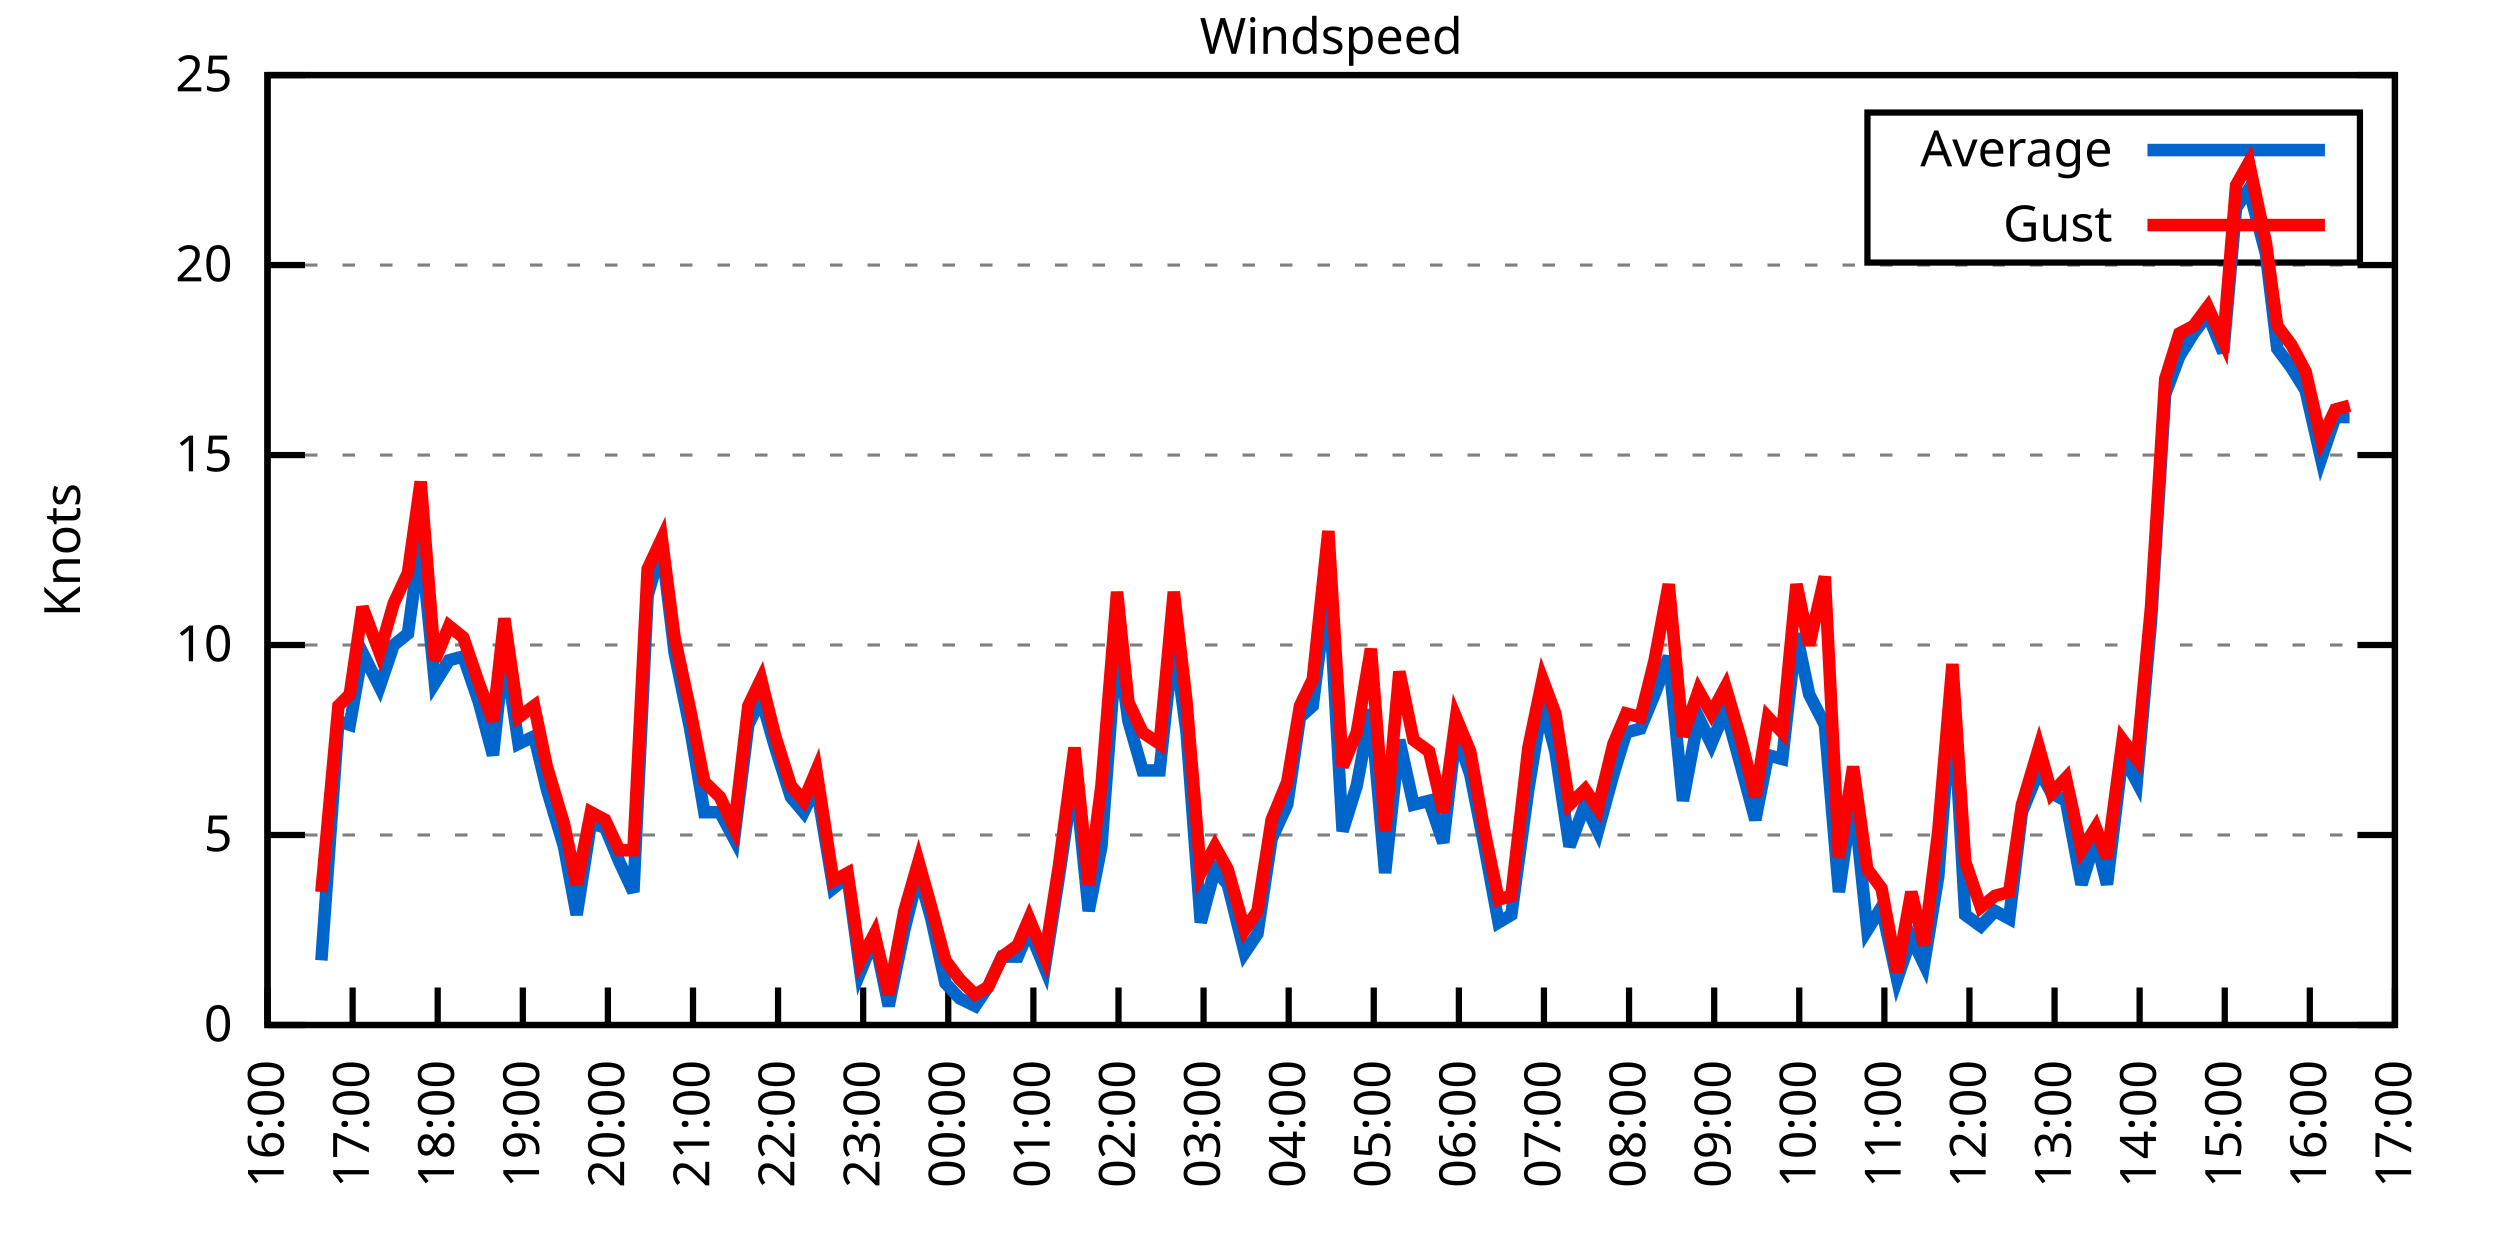
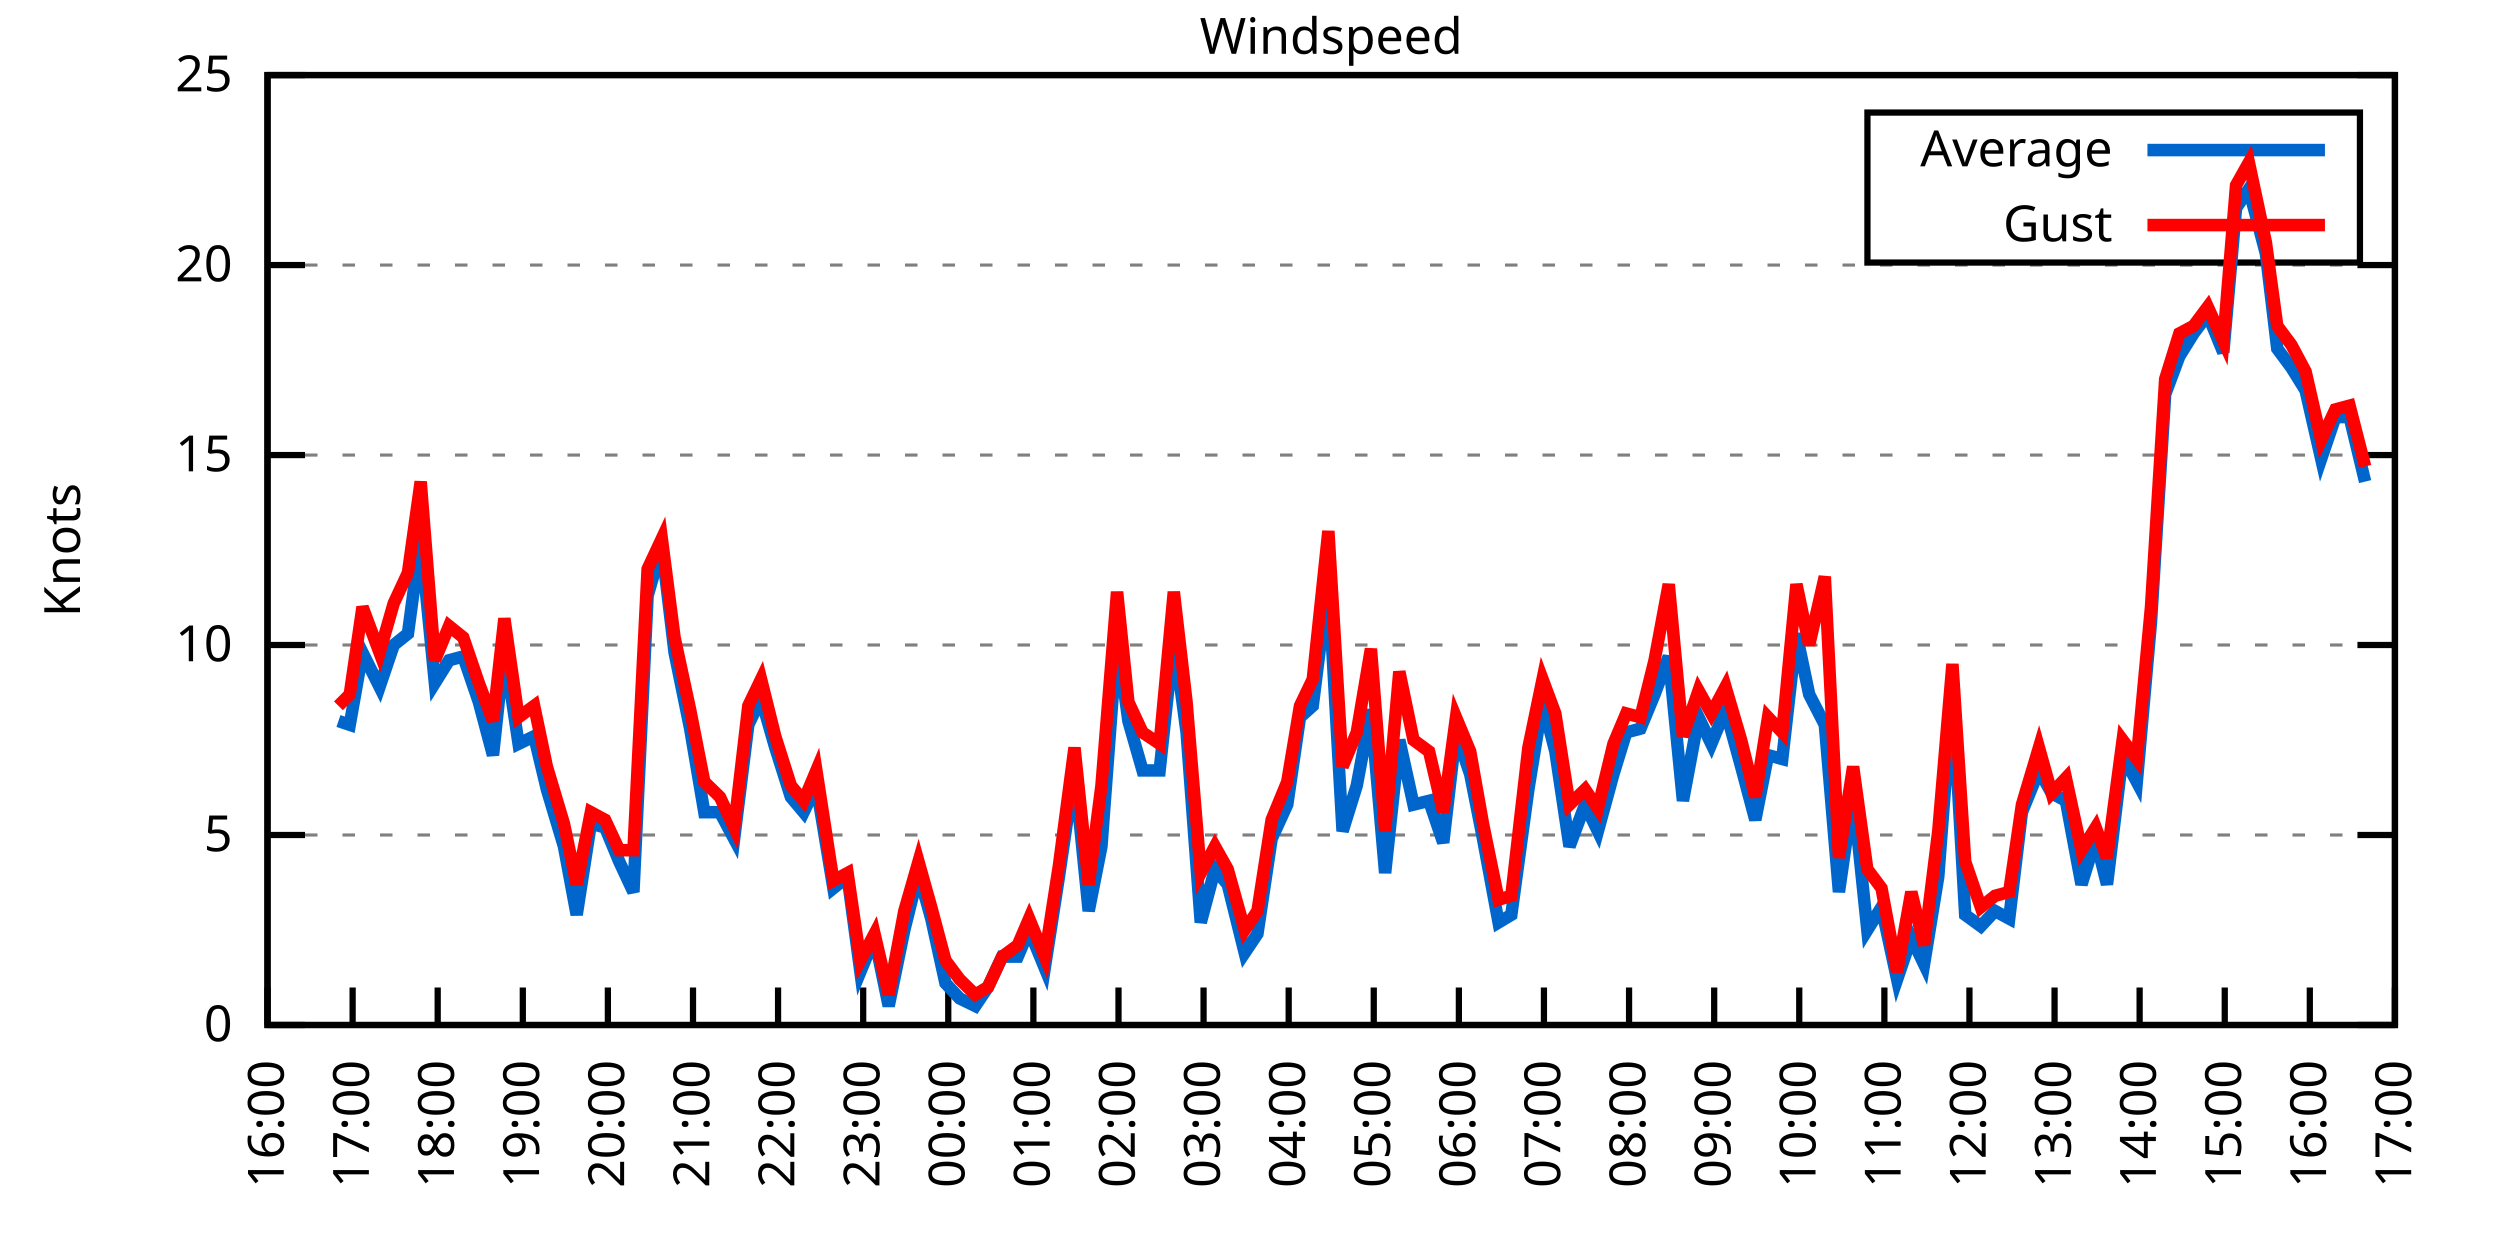
<svg xmlns="http://www.w3.org/2000/svg" xmlns:xlink="http://www.w3.org/1999/xlink" width="400" height="200" viewBox="0 0 400 200">
  <g id="gnuplot_canvas">
    <rect x="0" y="0" width="400" height="200" fill="none" />
    <defs>
      <circle id="gpDot" r="0.5" stroke-width="0.5" stroke="currentColor" />
      <path id="gpPt0" stroke-width="0.333" stroke="currentColor" d="M-1,0 h2 M0,-1 v2" />
      <path id="gpPt1" stroke-width="0.333" stroke="currentColor" d="M-1,-1 L1,1 M1,-1 L-1,1" />
      <path id="gpPt2" stroke-width="0.333" stroke="currentColor" d="M-1,0 L1,0 M0,-1 L0,1 M-1,-1 L1,1 M-1,1 L1,-1" />
      <rect id="gpPt3" stroke-width="0.333" stroke="currentColor" x="-1" y="-1" width="2" height="2" />
      <rect id="gpPt4" stroke-width="0.333" stroke="currentColor" fill="currentColor" x="-1" y="-1" width="2" height="2" />
      <circle id="gpPt5" stroke-width="0.333" stroke="currentColor" cx="0" cy="0" r="1" />
      <use xlink:href="#gpPt5" id="gpPt6" fill="currentColor" stroke="none" />
      <path id="gpPt7" stroke-width="0.333" stroke="currentColor" d="M0,-1.33 L-1.33,0.67 L1.33,0.67 z" />
      <use xlink:href="#gpPt7" id="gpPt8" fill="currentColor" stroke="none" />
      <use xlink:href="#gpPt7" id="gpPt9" stroke="currentColor" transform="rotate(180)" />
      <use xlink:href="#gpPt9" id="gpPt10" fill="currentColor" stroke="none" />
      <use xlink:href="#gpPt3" id="gpPt11" stroke="currentColor" transform="rotate(45)" />
      <use xlink:href="#gpPt11" id="gpPt12" fill="currentColor" stroke="none" />
      <path id="gpPt13" stroke-width="0.333" stroke="currentColor" d="M0,1.330 L1.265,0.411 L0.782,-1.067 L-0.782,-1.076 L-1.265,0.411 z" />
      <use xlink:href="#gpPt13" id="gpPt14" fill="currentColor" stroke="none" />
      <filter id="textbox" filterUnits="objectBoundingBox" x="0" y="0" height="1" width="1">
        <feFlood flood-color="white" flood-opacity="1" result="bgnd" />
        <feComposite in="SourceGraphic" in2="bgnd" operator="atop" />
      </filter>
      <filter id="greybox" filterUnits="objectBoundingBox" x="0" y="0" height="1" width="1">
        <feFlood flood-color="lightgrey" flood-opacity="1" result="grey" />
        <feComposite in="SourceGraphic" in2="grey" operator="atop" />
      </filter>
    </defs>
    <g fill="none" color="white" stroke="currentColor" stroke-width="1.00" stroke-linecap="butt" stroke-linejoin="miter">
</g>
    <g fill="none" color="black" stroke="currentColor" stroke-width="1.00" stroke-linecap="butt" stroke-linejoin="miter">
      <g stroke="none" shape-rendering="crispEdges">
        <polygon fill="rgb(255, 255, 255)" points="42.80,164.00 383.18,164.00 383.18,12.02 42.80,12.02 " />
      </g>
    </g>
    <g fill="none" color="black" stroke="currentColor" stroke-width="1.00" stroke-linecap="butt" stroke-linejoin="miter">
</g>
    <g fill="none" color="black" stroke="black" stroke-width="0.50" stroke-linecap="butt" stroke-linejoin="miter">
</g>
    <g fill="none" color="gray" stroke="currentColor" stroke-width="0.50" stroke-linecap="butt" stroke-linejoin="miter">
      <path stroke="gray" stroke-dasharray="2,4" class="gridline" d="M42.80,164.00 L383.19,164.00  " />
    </g>
    <g fill="none" color="gray" stroke="gray" stroke-width="1.00" stroke-linecap="butt" stroke-linejoin="miter">
</g>
    <g fill="none" color="black" stroke="currentColor" stroke-width="1.00" stroke-linecap="butt" stroke-linejoin="miter">
      <path stroke="black" d="M42.80,164.00 L48.80,164.00 M383.19,164.00 L377.19,164.00  " />
      <g transform="translate(37.20,166.60)" stroke="none" fill="black" font-family="Sans" font-size="8.00" text-anchor="end">
        <text>
          <tspan font-family="Sans"> 0</tspan>
        </text>
      </g>
    </g>
    <g fill="none" color="black" stroke="currentColor" stroke-width="1.00" stroke-linecap="butt" stroke-linejoin="miter">
</g>
    <g fill="none" color="black" stroke="black" stroke-width="0.50" stroke-linecap="butt" stroke-linejoin="miter">
</g>
    <g fill="none" color="gray" stroke="currentColor" stroke-width="0.50" stroke-linecap="butt" stroke-linejoin="miter">
      <path stroke="gray" stroke-dasharray="2,4" class="gridline" d="M42.80,133.60 L383.19,133.60  " />
    </g>
    <g fill="none" color="gray" stroke="gray" stroke-width="1.00" stroke-linecap="butt" stroke-linejoin="miter">
</g>
    <g fill="none" color="black" stroke="currentColor" stroke-width="1.00" stroke-linecap="butt" stroke-linejoin="miter">
      <path stroke="black" d="M42.80,133.60 L48.80,133.60 M383.19,133.60 L377.19,133.60  " />
      <g transform="translate(37.20,136.20)" stroke="none" fill="black" font-family="Sans" font-size="8.00" text-anchor="end">
        <text>
          <tspan font-family="Sans"> 5</tspan>
        </text>
      </g>
    </g>
    <g fill="none" color="black" stroke="currentColor" stroke-width="1.00" stroke-linecap="butt" stroke-linejoin="miter">
</g>
    <g fill="none" color="black" stroke="black" stroke-width="0.50" stroke-linecap="butt" stroke-linejoin="miter">
</g>
    <g fill="none" color="gray" stroke="currentColor" stroke-width="0.50" stroke-linecap="butt" stroke-linejoin="miter">
      <path stroke="gray" stroke-dasharray="2,4" class="gridline" d="M42.80,103.20 L383.19,103.20  " />
    </g>
    <g fill="none" color="gray" stroke="gray" stroke-width="1.00" stroke-linecap="butt" stroke-linejoin="miter">
</g>
    <g fill="none" color="black" stroke="currentColor" stroke-width="1.00" stroke-linecap="butt" stroke-linejoin="miter">
      <path stroke="black" d="M42.80,103.20 L48.80,103.20 M383.19,103.20 L377.19,103.20  " />
      <g transform="translate(37.20,105.80)" stroke="none" fill="black" font-family="Sans" font-size="8.00" text-anchor="end">
        <text>
          <tspan font-family="Sans"> 10</tspan>
        </text>
      </g>
    </g>
    <g fill="none" color="black" stroke="currentColor" stroke-width="1.00" stroke-linecap="butt" stroke-linejoin="miter">
</g>
    <g fill="none" color="black" stroke="black" stroke-width="0.50" stroke-linecap="butt" stroke-linejoin="miter">
</g>
    <g fill="none" color="gray" stroke="currentColor" stroke-width="0.50" stroke-linecap="butt" stroke-linejoin="miter">
      <path stroke="gray" stroke-dasharray="2,4" class="gridline" d="M42.80,72.81 L383.19,72.81  " />
    </g>
    <g fill="none" color="gray" stroke="gray" stroke-width="1.00" stroke-linecap="butt" stroke-linejoin="miter">
</g>
    <g fill="none" color="black" stroke="currentColor" stroke-width="1.00" stroke-linecap="butt" stroke-linejoin="miter">
      <path stroke="black" d="M42.80,72.81 L48.80,72.81 M383.19,72.81 L377.19,72.81  " />
      <g transform="translate(37.20,75.41)" stroke="none" fill="black" font-family="Sans" font-size="8.00" text-anchor="end">
        <text>
          <tspan font-family="Sans"> 15</tspan>
        </text>
      </g>
    </g>
    <g fill="none" color="black" stroke="currentColor" stroke-width="1.00" stroke-linecap="butt" stroke-linejoin="miter">
</g>
    <g fill="none" color="black" stroke="black" stroke-width="0.50" stroke-linecap="butt" stroke-linejoin="miter">
</g>
    <g fill="none" color="gray" stroke="currentColor" stroke-width="0.50" stroke-linecap="butt" stroke-linejoin="miter">
      <path stroke="gray" stroke-dasharray="2,4" class="gridline" d="M42.80,42.41 L383.19,42.41  " />
    </g>
    <g fill="none" color="gray" stroke="gray" stroke-width="1.00" stroke-linecap="butt" stroke-linejoin="miter">
</g>
    <g fill="none" color="black" stroke="currentColor" stroke-width="1.00" stroke-linecap="butt" stroke-linejoin="miter">
      <path stroke="black" d="M42.80,42.41 L48.80,42.41 M383.19,42.41 L377.19,42.41  " />
      <g transform="translate(37.20,45.01)" stroke="none" fill="black" font-family="Sans" font-size="8.00" text-anchor="end">
        <text>
          <tspan font-family="Sans"> 20</tspan>
        </text>
      </g>
    </g>
    <g fill="none" color="black" stroke="currentColor" stroke-width="1.00" stroke-linecap="butt" stroke-linejoin="miter">
</g>
    <g fill="none" color="black" stroke="black" stroke-width="0.50" stroke-linecap="butt" stroke-linejoin="miter">
</g>
    <g fill="none" color="gray" stroke="currentColor" stroke-width="0.50" stroke-linecap="butt" stroke-linejoin="miter">
      <path stroke="gray" stroke-dasharray="2,4" class="gridline" d="M42.80,12.01 L383.19,12.01  " />
    </g>
    <g fill="none" color="gray" stroke="gray" stroke-width="1.00" stroke-linecap="butt" stroke-linejoin="miter">
</g>
    <g fill="none" color="black" stroke="currentColor" stroke-width="1.00" stroke-linecap="butt" stroke-linejoin="miter">
      <path stroke="black" d="M42.80,12.01 L48.80,12.01 M383.19,12.01 L377.19,12.01  " />
      <g transform="translate(37.20,14.61)" stroke="none" fill="black" font-family="Sans" font-size="8.00" text-anchor="end">
        <text>
          <tspan font-family="Sans"> 25</tspan>
        </text>
      </g>
    </g>
    <g fill="none" color="black" stroke="currentColor" stroke-width="1.00" stroke-linecap="butt" stroke-linejoin="miter">
      <path stroke="black" d="M42.80,164.00 L42.80,158.00  " />
      <g transform="translate(45.40,169.60) rotate(270.00)" stroke="none" fill="black" font-family="Sans" font-size="8.00" text-anchor="end">
        <text>
          <tspan font-family="Sans">16:00</tspan>
        </text>
      </g>
    </g>
    <g fill="none" color="black" stroke="currentColor" stroke-width="1.00" stroke-linecap="butt" stroke-linejoin="miter">
      <path stroke="black" d="M56.42,164.00 L56.42,158.00  " />
      <g transform="translate(59.02,169.60) rotate(270.00)" stroke="none" fill="black" font-family="Sans" font-size="8.00" text-anchor="end">
        <text>
          <tspan font-family="Sans">17:00</tspan>
        </text>
      </g>
    </g>
    <g fill="none" color="black" stroke="currentColor" stroke-width="1.00" stroke-linecap="butt" stroke-linejoin="miter">
      <path stroke="black" d="M70.03,164.00 L70.03,158.00  " />
      <g transform="translate(72.63,169.60) rotate(270.00)" stroke="none" fill="black" font-family="Sans" font-size="8.00" text-anchor="end">
        <text>
          <tspan font-family="Sans">18:00</tspan>
        </text>
      </g>
    </g>
    <g fill="none" color="black" stroke="currentColor" stroke-width="1.00" stroke-linecap="butt" stroke-linejoin="miter">
      <path stroke="black" d="M83.65,164.00 L83.65,158.00  " />
      <g transform="translate(86.25,169.60) rotate(270.00)" stroke="none" fill="black" font-family="Sans" font-size="8.00" text-anchor="end">
        <text>
          <tspan font-family="Sans">19:00</tspan>
        </text>
      </g>
    </g>
    <g fill="none" color="black" stroke="currentColor" stroke-width="1.00" stroke-linecap="butt" stroke-linejoin="miter">
      <path stroke="black" d="M97.26,164.00 L97.26,158.00  " />
      <g transform="translate(99.86,169.60) rotate(270.00)" stroke="none" fill="black" font-family="Sans" font-size="8.00" text-anchor="end">
        <text>
          <tspan font-family="Sans">20:00</tspan>
        </text>
      </g>
    </g>
    <g fill="none" color="black" stroke="currentColor" stroke-width="1.00" stroke-linecap="butt" stroke-linejoin="miter">
      <path stroke="black" d="M110.88,164.00 L110.88,158.00  " />
      <g transform="translate(113.48,169.60) rotate(270.00)" stroke="none" fill="black" font-family="Sans" font-size="8.00" text-anchor="end">
        <text>
          <tspan font-family="Sans">21:00</tspan>
        </text>
      </g>
    </g>
    <g fill="none" color="black" stroke="currentColor" stroke-width="1.00" stroke-linecap="butt" stroke-linejoin="miter">
      <path stroke="black" d="M124.49,164.00 L124.49,158.00  " />
      <g transform="translate(127.09,169.60) rotate(270.00)" stroke="none" fill="black" font-family="Sans" font-size="8.00" text-anchor="end">
        <text>
          <tspan font-family="Sans">22:00</tspan>
        </text>
      </g>
    </g>
    <g fill="none" color="black" stroke="currentColor" stroke-width="1.00" stroke-linecap="butt" stroke-linejoin="miter">
      <path stroke="black" d="M138.11,164.00 L138.11,158.00  " />
      <g transform="translate(140.71,169.60) rotate(270.00)" stroke="none" fill="black" font-family="Sans" font-size="8.00" text-anchor="end">
        <text>
          <tspan font-family="Sans">23:00</tspan>
        </text>
      </g>
    </g>
    <g fill="none" color="black" stroke="currentColor" stroke-width="1.00" stroke-linecap="butt" stroke-linejoin="miter">
      <path stroke="black" d="M151.72,164.00 L151.72,158.00  " />
      <g transform="translate(154.32,169.60) rotate(270.00)" stroke="none" fill="black" font-family="Sans" font-size="8.00" text-anchor="end">
        <text>
          <tspan font-family="Sans">00:00</tspan>
        </text>
      </g>
    </g>
    <g fill="none" color="black" stroke="currentColor" stroke-width="1.00" stroke-linecap="butt" stroke-linejoin="miter">
      <path stroke="black" d="M165.34,164.00 L165.34,158.00  " />
      <g transform="translate(167.94,169.60) rotate(270.00)" stroke="none" fill="black" font-family="Sans" font-size="8.00" text-anchor="end">
        <text>
          <tspan font-family="Sans">01:00</tspan>
        </text>
      </g>
    </g>
    <g fill="none" color="black" stroke="currentColor" stroke-width="1.00" stroke-linecap="butt" stroke-linejoin="miter">
      <path stroke="black" d="M178.96,164.00 L178.96,158.00  " />
      <g transform="translate(181.56,169.60) rotate(270.00)" stroke="none" fill="black" font-family="Sans" font-size="8.00" text-anchor="end">
        <text>
          <tspan font-family="Sans">02:00</tspan>
        </text>
      </g>
    </g>
    <g fill="none" color="black" stroke="currentColor" stroke-width="1.00" stroke-linecap="butt" stroke-linejoin="miter">
      <path stroke="black" d="M192.57,164.00 L192.57,158.00  " />
      <g transform="translate(195.17,169.60) rotate(270.00)" stroke="none" fill="black" font-family="Sans" font-size="8.00" text-anchor="end">
        <text>
          <tspan font-family="Sans">03:00</tspan>
        </text>
      </g>
    </g>
    <g fill="none" color="black" stroke="currentColor" stroke-width="1.00" stroke-linecap="butt" stroke-linejoin="miter">
      <path stroke="black" d="M206.19,164.00 L206.19,158.00  " />
      <g transform="translate(208.79,169.60) rotate(270.00)" stroke="none" fill="black" font-family="Sans" font-size="8.00" text-anchor="end">
        <text>
          <tspan font-family="Sans">04:00</tspan>
        </text>
      </g>
    </g>
    <g fill="none" color="black" stroke="currentColor" stroke-width="1.00" stroke-linecap="butt" stroke-linejoin="miter">
      <path stroke="black" d="M219.80,164.00 L219.80,158.00  " />
      <g transform="translate(222.40,169.60) rotate(270.00)" stroke="none" fill="black" font-family="Sans" font-size="8.00" text-anchor="end">
        <text>
          <tspan font-family="Sans">05:00</tspan>
        </text>
      </g>
    </g>
    <g fill="none" color="black" stroke="currentColor" stroke-width="1.00" stroke-linecap="butt" stroke-linejoin="miter">
      <path stroke="black" d="M233.42,164.00 L233.42,158.00  " />
      <g transform="translate(236.02,169.60) rotate(270.00)" stroke="none" fill="black" font-family="Sans" font-size="8.00" text-anchor="end">
        <text>
          <tspan font-family="Sans">06:00</tspan>
        </text>
      </g>
    </g>
    <g fill="none" color="black" stroke="currentColor" stroke-width="1.00" stroke-linecap="butt" stroke-linejoin="miter">
      <path stroke="black" d="M247.03,164.00 L247.03,158.00  " />
      <g transform="translate(249.63,169.60) rotate(270.00)" stroke="none" fill="black" font-family="Sans" font-size="8.00" text-anchor="end">
        <text>
          <tspan font-family="Sans">07:00</tspan>
        </text>
      </g>
    </g>
    <g fill="none" color="black" stroke="currentColor" stroke-width="1.00" stroke-linecap="butt" stroke-linejoin="miter">
      <path stroke="black" d="M260.65,164.00 L260.65,158.00  " />
      <g transform="translate(263.25,169.60) rotate(270.00)" stroke="none" fill="black" font-family="Sans" font-size="8.00" text-anchor="end">
        <text>
          <tspan font-family="Sans">08:00</tspan>
        </text>
      </g>
    </g>
    <g fill="none" color="black" stroke="currentColor" stroke-width="1.00" stroke-linecap="butt" stroke-linejoin="miter">
      <path stroke="black" d="M274.27,164.00 L274.27,158.00  " />
      <g transform="translate(276.87,169.60) rotate(270.00)" stroke="none" fill="black" font-family="Sans" font-size="8.00" text-anchor="end">
        <text>
          <tspan font-family="Sans">09:00</tspan>
        </text>
      </g>
    </g>
    <g fill="none" color="black" stroke="currentColor" stroke-width="1.00" stroke-linecap="butt" stroke-linejoin="miter">
      <path stroke="black" d="M287.88,164.00 L287.88,158.00  " />
      <g transform="translate(290.48,169.60) rotate(270.00)" stroke="none" fill="black" font-family="Sans" font-size="8.00" text-anchor="end">
        <text>
          <tspan font-family="Sans">10:00</tspan>
        </text>
      </g>
    </g>
    <g fill="none" color="black" stroke="currentColor" stroke-width="1.00" stroke-linecap="butt" stroke-linejoin="miter">
      <path stroke="black" d="M301.50,164.00 L301.50,158.00  " />
      <g transform="translate(304.10,169.60) rotate(270.00)" stroke="none" fill="black" font-family="Sans" font-size="8.00" text-anchor="end">
        <text>
          <tspan font-family="Sans">11:00</tspan>
        </text>
      </g>
    </g>
    <g fill="none" color="black" stroke="currentColor" stroke-width="1.00" stroke-linecap="butt" stroke-linejoin="miter">
      <path stroke="black" d="M315.11,164.00 L315.11,158.00  " />
      <g transform="translate(317.71,169.60) rotate(270.00)" stroke="none" fill="black" font-family="Sans" font-size="8.00" text-anchor="end">
        <text>
          <tspan font-family="Sans">12:00</tspan>
        </text>
      </g>
    </g>
    <g fill="none" color="black" stroke="currentColor" stroke-width="1.00" stroke-linecap="butt" stroke-linejoin="miter">
      <path stroke="black" d="M328.73,164.00 L328.73,158.00  " />
      <g transform="translate(331.33,169.60) rotate(270.00)" stroke="none" fill="black" font-family="Sans" font-size="8.00" text-anchor="end">
        <text>
          <tspan font-family="Sans">13:00</tspan>
        </text>
      </g>
    </g>
    <g fill="none" color="black" stroke="currentColor" stroke-width="1.00" stroke-linecap="butt" stroke-linejoin="miter">
      <path stroke="black" d="M342.34,164.00 L342.34,158.00  " />
      <g transform="translate(344.94,169.60) rotate(270.00)" stroke="none" fill="black" font-family="Sans" font-size="8.00" text-anchor="end">
        <text>
          <tspan font-family="Sans">14:00</tspan>
        </text>
      </g>
    </g>
    <g fill="none" color="black" stroke="currentColor" stroke-width="1.00" stroke-linecap="butt" stroke-linejoin="miter">
      <path stroke="black" d="M355.96,164.00 L355.96,158.00  " />
      <g transform="translate(358.56,169.60) rotate(270.00)" stroke="none" fill="black" font-family="Sans" font-size="8.00" text-anchor="end">
        <text>
          <tspan font-family="Sans">15:00</tspan>
        </text>
      </g>
    </g>
    <g fill="none" color="black" stroke="currentColor" stroke-width="1.00" stroke-linecap="butt" stroke-linejoin="miter">
      <path stroke="black" d="M369.57,164.00 L369.57,158.00  " />
      <g transform="translate(372.17,169.60) rotate(270.00)" stroke="none" fill="black" font-family="Sans" font-size="8.00" text-anchor="end">
        <text>
          <tspan font-family="Sans">16:00</tspan>
        </text>
      </g>
    </g>
    <g fill="none" color="black" stroke="currentColor" stroke-width="1.00" stroke-linecap="butt" stroke-linejoin="miter">
      <path stroke="black" d="M383.19,164.00 L383.19,158.00  " />
      <g transform="translate(385.79,169.60) rotate(270.00)" stroke="none" fill="black" font-family="Sans" font-size="8.00" text-anchor="end">
        <text>
          <tspan font-family="Sans">17:00</tspan>
        </text>
      </g>
    </g>
    <g fill="none" color="black" stroke="currentColor" stroke-width="1.00" stroke-linecap="butt" stroke-linejoin="miter">
</g>
    <g fill="none" color="black" stroke="currentColor" stroke-width="1.00" stroke-linecap="butt" stroke-linejoin="miter">
      <path stroke="black" d="M42.80,12.01 L42.80,164.00 L383.19,164.00 L383.19,12.01 L42.80,12.01 Z  " />
    </g>
    <g fill="none" color="black" stroke="currentColor" stroke-width="1.00" stroke-linecap="butt" stroke-linejoin="miter">
</g>
    <g fill="none" color="black" stroke="currentColor" stroke-width="1.00" stroke-linecap="butt" stroke-linejoin="miter">
      <path stroke="black" d="M298.79,42.01 L298.79,18.01 L377.59,18.01 L377.59,42.01 L298.79,42.01 Z  " />
    </g>
    <g id="Windspeed_plot_1">
      <g fill="none" color="white" stroke="black" stroke-width="2.00" stroke-linecap="butt" stroke-linejoin="miter">
</g>
      <g fill="none" color="black" stroke="currentColor" stroke-width="2.00" stroke-linecap="butt" stroke-linejoin="miter">
        <g transform="translate(337.99,26.61)" stroke="none" fill="black" font-family="Sans" font-size="8.00" text-anchor="end">
          <text>
            <tspan font-family="Sans">Average</tspan>
          </text>
        </g>
      </g>
      <g fill="none" color="black" stroke="currentColor" stroke-width="2.00" stroke-linecap="butt" stroke-linejoin="miter">
-         <path stroke="rgb(  0, 102, 204)" d="M343.59,24.01 L371.99,24.01 M51.42,153.66 L54.15,115.36 L55.96,115.97 L58.00,104.42 L60.73,109.89 L63.00,103.20   L65.27,101.38 L67.31,86.18 L69.58,109.28 L71.85,105.64 L74.12,105.03 L76.61,112.32 L78.88,120.83 L80.70,103.81   L82.97,119.01 L85.46,117.80 L87.50,126.31 L90.23,135.43 L92.27,146.37 L94.54,131.78 L96.81,132.39 L99.08,137.86   L101.35,142.72 L103.62,95.30 L105.89,87.40 L107.93,104.42 L110.42,116.58 L112.69,129.95 L115.19,129.95 L117.46,134.21   L119.73,115.97 L121.77,111.72 L124.04,119.62 L126.54,127.52 L128.58,129.95 L130.62,125.70 L133.34,142.11 L135.61,140.29   L137.66,155.49 L139.92,150.02 L142.19,160.96 L144.69,148.80 L146.96,139.68 L149.00,146.98 L151.27,157.31 L153.54,159.74   L156.04,160.96 L158.08,157.92 L160.35,153.06 L162.84,153.06 L164.66,148.80 L167.16,154.88 L169.43,140.29 L171.92,123.27   L174.19,145.76 L176.23,135.43 L178.73,101.99 L180.54,115.36 L182.81,123.27 L185.54,123.27 L187.81,101.99 L189.85,117.19   L192.12,147.59 L194.39,139.07 L196.43,141.51 L199.15,152.45 L201.19,149.41 L203.46,134.21 L205.96,128.74 L208.00,114.76   L210.04,112.93 L212.54,92.87 L214.81,132.99 L217.08,125.70 L219.35,113.54 L221.62,139.68 L223.89,118.40 L226.16,128.74   L228.65,128.13 L230.92,134.82 L232.96,117.19 L235.23,123.87 L237.28,134.21 L239.77,147.59 L241.81,146.37 L244.54,126.31   L246.81,112.32 L248.85,120.23 L251.12,135.43 L253.61,128.74 L255.66,132.99 L258.15,123.87 L260.20,117.19 L262.47,116.58   L264.73,111.11 L267.00,105.03 L269.27,128.13 L271.77,114.76 L273.81,119.01 L276.08,113.54 L278.58,122.66 L280.85,131.17   L282.89,120.83 L285.16,121.44 L287.43,101.38 L289.47,111.11 L291.97,115.97 L294.23,142.72 L296.50,126.91 L298.77,148.80   L301.04,145.15 L303.54,156.70 L305.81,150.02 L307.85,154.27 L310.12,140.29 L312.39,110.50 L314.43,146.37 L316.93,148.19   L319.20,145.76 L321.47,146.98 L323.51,129.95 L326.23,123.27 L328.27,126.91 L330.54,128.13 L333.04,141.51 L335.31,134.21   L337.12,141.51 L339.62,120.83 L341.89,125.09 L344.16,99.56 L346.43,63.08 L348.70,57.00 L350.97,53.35 L353.24,50.31   L355.73,56.39 L357.77,33.29 L359.82,30.25 L362.54,40.58 L364.36,55.78 L366.62,58.82 L368.89,62.47 L371.39,73.41   L373.66,66.73 L375.93,66.73  " />
+         <path stroke="rgb(  0, 102, 204)" d="M343.59,24.01 L371.99,24.01 M54.15,115.36 L55.96,115.97 L58.00,104.42 L60.73,109.89 L63.00,103.20 L65.27,101.38   L67.31,86.18 L69.58,109.28 L71.85,105.64 L74.12,105.03 L76.61,112.32 L78.88,120.83 L80.70,103.81 L82.97,119.01   L85.46,117.80 L87.50,126.31 L90.23,135.43 L92.27,146.37 L94.54,131.78 L96.81,132.39 L99.08,137.86 L101.35,142.72   L103.62,95.30 L105.89,87.40 L107.93,104.42 L110.42,116.58 L112.69,129.95 L115.19,129.95 L117.46,134.21 L119.73,115.97   L121.77,111.72 L124.04,119.62 L126.54,127.52 L128.58,129.95 L130.62,125.70 L133.34,142.11 L135.61,140.29 L137.66,155.49   L139.92,150.02 L142.19,160.96 L144.69,148.80 L146.96,139.68 L149.00,146.98 L151.27,157.31 L153.54,159.74 L156.04,160.96   L158.08,157.92 L160.35,153.06 L162.84,153.06 L164.66,148.80 L167.16,154.88 L169.43,140.29 L171.92,123.27 L174.19,145.76   L176.23,135.43 L178.73,101.99 L180.54,115.36 L182.81,123.27 L185.54,123.27 L187.81,101.99 L189.85,117.19 L192.12,147.59   L194.39,139.07 L196.43,141.51 L199.15,152.45 L201.19,149.41 L203.46,134.21 L205.96,128.74 L208.00,114.76 L210.04,112.93   L212.54,92.87 L214.81,132.99 L217.08,125.70 L219.35,113.54 L221.62,139.68 L223.89,118.40 L226.16,128.74 L228.65,128.13   L230.92,134.82 L232.96,117.19 L235.23,123.87 L237.28,134.21 L239.77,147.59 L241.81,146.37 L244.54,126.31 L246.81,112.32   L248.85,120.23 L251.12,135.43 L253.61,128.74 L255.66,132.99 L258.15,123.87 L260.20,117.19 L262.47,116.58 L264.73,111.11   L267.00,105.03 L269.27,128.13 L271.77,114.76 L273.81,119.01 L276.08,113.54 L278.58,122.66 L280.85,131.17 L282.89,120.83   L285.16,121.44 L287.43,101.38 L289.47,111.11 L291.97,115.97 L294.23,142.72 L296.50,126.91 L298.77,148.80 L301.04,145.15   L303.54,156.70 L305.81,150.02 L307.85,154.27 L310.12,140.29 L312.39,110.50 L314.43,146.37 L316.93,148.19 L319.20,145.76   L321.47,146.98 L323.51,129.95 L326.23,123.27 L328.27,126.91 L330.54,128.13 L333.04,141.51 L335.31,134.21 L337.12,141.51   L339.62,120.83 L341.89,125.09 L344.16,99.56 L346.43,63.08 L348.70,57.00 L350.97,53.35 L353.24,50.31 L355.73,56.39   L357.77,33.29 L359.82,30.25 L362.54,40.58 L364.36,55.78 L366.62,58.82 L368.89,62.47 L371.39,73.41 L373.66,66.73   L375.93,66.73 L378.42,77.06  " />
      </g>
    </g>
    <g id="Windspeed_plot_2">
      <g fill="none" color="black" stroke="currentColor" stroke-width="2.00" stroke-linecap="butt" stroke-linejoin="miter">
        <g transform="translate(337.99,38.61)" stroke="none" fill="black" font-family="Sans" font-size="8.00" text-anchor="end">
          <text>
            <tspan font-family="Sans">Gust</tspan>
          </text>
        </g>
      </g>
      <g fill="none" color="black" stroke="currentColor" stroke-width="2.00" stroke-linecap="butt" stroke-linejoin="miter">
-         <path stroke="rgb(255,   0,   0)" d="M343.59,36.01 L371.99,36.01 M51.42,142.72 L54.15,112.93 L55.96,111.11 L58.00,97.12 L60.73,104.42 L63.00,96.52   L65.27,91.65 L67.31,77.06 L69.58,105.64 L71.85,100.16 L74.12,101.99 L76.61,109.28 L78.88,115.36 L80.70,98.95   L82.97,114.76 L85.46,112.93 L87.50,122.66 L90.23,131.78 L92.27,141.51 L94.54,129.95 L96.81,131.17 L99.08,136.03   L101.35,136.03 L103.62,91.04 L105.89,86.18 L107.93,101.99 L110.42,113.54 L112.69,125.09 L115.19,127.52 L117.46,132.39   L119.73,112.93 L121.77,108.68 L124.04,117.80 L126.54,125.70 L128.58,128.13 L130.62,123.27 L133.34,140.90 L135.61,139.68   L137.66,153.66 L139.92,149.41 L142.19,159.14 L144.69,145.76 L146.96,137.86 L149.00,145.15 L151.27,153.66 L153.54,156.70   L156.04,159.14 L158.08,157.92 L160.35,153.06 L162.84,151.23 L164.66,146.98 L167.16,153.06 L169.43,138.47 L171.92,119.62   L174.19,141.51 L176.23,125.70 L178.73,94.69 L180.54,112.32 L182.81,117.19 L185.54,119.01 L187.81,94.69 L189.85,112.32   L192.12,139.68 L194.39,135.43 L196.43,139.07 L199.15,148.80 L201.19,145.76 L203.46,131.17 L205.96,125.09 L208.00,112.93   L210.04,108.68 L212.54,84.97 L214.81,122.66 L217.08,117.19 L219.35,103.81 L221.62,132.99 L223.89,107.46 L226.16,118.40   L228.65,120.23 L230.92,129.95 L232.96,114.76 L235.23,120.23 L237.28,131.78 L239.77,143.94 L241.81,143.33 L244.54,119.62   L246.81,108.68 L248.85,114.15 L251.12,128.74 L253.61,126.31 L255.66,129.35 L258.15,119.01 L260.20,114.15 L262.47,114.76   L264.73,105.64 L267.00,93.48 L269.27,117.80 L271.77,110.50 L273.81,114.15 L276.08,109.89 L278.58,118.40 L280.85,127.52   L282.89,114.76 L285.16,117.19 L287.43,93.48 L289.47,103.20 L291.97,92.26 L294.23,137.25 L296.50,122.66 L298.77,139.07   L301.04,142.11 L303.54,155.49 L305.81,142.72 L307.85,151.23 L310.12,132.99 L312.39,106.24 L314.43,137.86 L316.93,145.15   L319.20,143.33 L321.47,142.72 L323.51,128.74 L326.23,119.62 L328.27,126.91 L330.54,124.48 L333.04,136.03 L335.31,132.39   L337.12,137.25 L339.62,118.40 L341.89,121.44 L344.16,97.12 L346.43,60.65 L348.70,53.35 L350.97,52.14 L353.24,49.10   L355.73,54.57 L357.77,29.64 L359.82,25.99 L362.54,38.76 L364.36,52.14 L366.62,55.18 L368.89,59.43 L371.39,70.37   L373.66,65.51 L375.93,64.90  " />
+         <path stroke="rgb(255,   0,   0)" d="M343.59,36.01 L371.99,36.01 M54.15,112.93 L55.96,111.11 L58.00,97.12 L60.73,104.42 L63.00,96.52 L65.27,91.65   L67.31,77.06 L69.58,105.64 L71.85,100.16 L74.12,101.99 L76.61,109.28 L78.88,115.36 L80.70,98.95 L82.97,114.76   L85.46,112.93 L87.50,122.66 L90.23,131.78 L92.27,141.51 L94.54,129.95 L96.81,131.17 L99.08,136.03 L101.35,136.03   L103.62,91.04 L105.89,86.18 L107.93,101.99 L110.42,113.54 L112.69,125.09 L115.19,127.52 L117.46,132.39 L119.73,112.93   L121.77,108.68 L124.04,117.80 L126.54,125.70 L128.58,128.13 L130.62,123.27 L133.34,140.90 L135.61,139.68 L137.66,153.66   L139.92,149.41 L142.19,159.14 L144.69,145.76 L146.96,137.86 L149.00,145.15 L151.27,153.66 L153.54,156.70 L156.04,159.14   L158.08,157.92 L160.35,153.06 L162.84,151.23 L164.66,146.98 L167.16,153.06 L169.43,138.47 L171.92,119.62 L174.19,141.51   L176.23,125.70 L178.73,94.69 L180.54,112.32 L182.81,117.19 L185.54,119.01 L187.81,94.69 L189.85,112.32 L192.12,139.68   L194.39,135.43 L196.43,139.07 L199.15,148.80 L201.19,145.76 L203.46,131.17 L205.96,125.09 L208.00,112.93 L210.04,108.68   L212.54,84.97 L214.81,122.66 L217.08,117.19 L219.35,103.81 L221.62,132.99 L223.89,107.46 L226.16,118.40 L228.65,120.23   L230.92,129.95 L232.96,114.76 L235.23,120.23 L237.28,131.78 L239.77,143.94 L241.81,143.33 L244.54,119.62 L246.81,108.68   L248.85,114.15 L251.12,128.74 L253.61,126.31 L255.66,129.35 L258.15,119.01 L260.20,114.15 L262.47,114.76 L264.73,105.64   L267.00,93.48 L269.27,117.80 L271.77,110.50 L273.81,114.15 L276.08,109.89 L278.58,118.40 L280.85,127.52 L282.89,114.76   L285.16,117.19 L287.43,93.48 L289.47,103.20 L291.97,92.26 L294.23,137.25 L296.50,122.66 L298.77,139.07 L301.04,142.11   L303.54,155.49 L305.81,142.72 L307.85,151.23 L310.12,132.99 L312.39,106.24 L314.43,137.86 L316.93,145.15 L319.20,143.33   L321.47,142.72 L323.51,128.74 L326.23,119.62 L328.27,126.91 L330.54,124.48 L333.04,136.03 L335.31,132.39 L337.12,137.25   L339.62,118.40 L341.89,121.44 L344.16,97.12 L346.43,60.65 L348.70,53.35 L350.97,52.14 L353.24,49.10 L355.73,54.57   L357.77,29.64 L359.82,25.99 L362.54,38.76 L364.36,52.14 L366.62,55.18 L368.89,59.43 L371.39,70.37 L373.66,65.51   L375.93,64.90 L378.42,74.63  " />
      </g>
    </g>
    <g fill="none" color="black" stroke="currentColor" stroke-width="2.00" stroke-linecap="butt" stroke-linejoin="miter">
</g>
    <g fill="none" color="black" stroke="black" stroke-width="1.00" stroke-linecap="butt" stroke-linejoin="miter">
</g>
    <g fill="none" color="black" stroke="currentColor" stroke-width="1.00" stroke-linecap="butt" stroke-linejoin="miter">
      <path stroke="black" d="M42.80,12.01 L42.80,164.00 L383.19,164.00 L383.19,12.01 L42.80,12.01 Z  " />
      <g transform="translate(12.80,88.01) rotate(270.00)" stroke="none" fill="black" font-family="Sans" font-size="8.00" text-anchor="middle">
        <text>
          <tspan font-family="Sans">Knots</tspan>
        </text>
      </g>
    </g>
    <g fill="none" color="black" stroke="currentColor" stroke-width="1.00" stroke-linecap="butt" stroke-linejoin="miter">
</g>
    <g fill="none" color="black" stroke="currentColor" stroke-width="1.00" stroke-linecap="butt" stroke-linejoin="miter">
      <g transform="translate(212.99,8.61)" stroke="none" fill="black" font-family="Sans" font-size="8.00" text-anchor="middle">
        <text>
          <tspan font-family="Sans">Windspeed</tspan>
        </text>
      </g>
    </g>
    <g fill="none" color="black" stroke="currentColor" stroke-width="1.00" stroke-linecap="butt" stroke-linejoin="miter">
</g>
  </g>
</svg>
